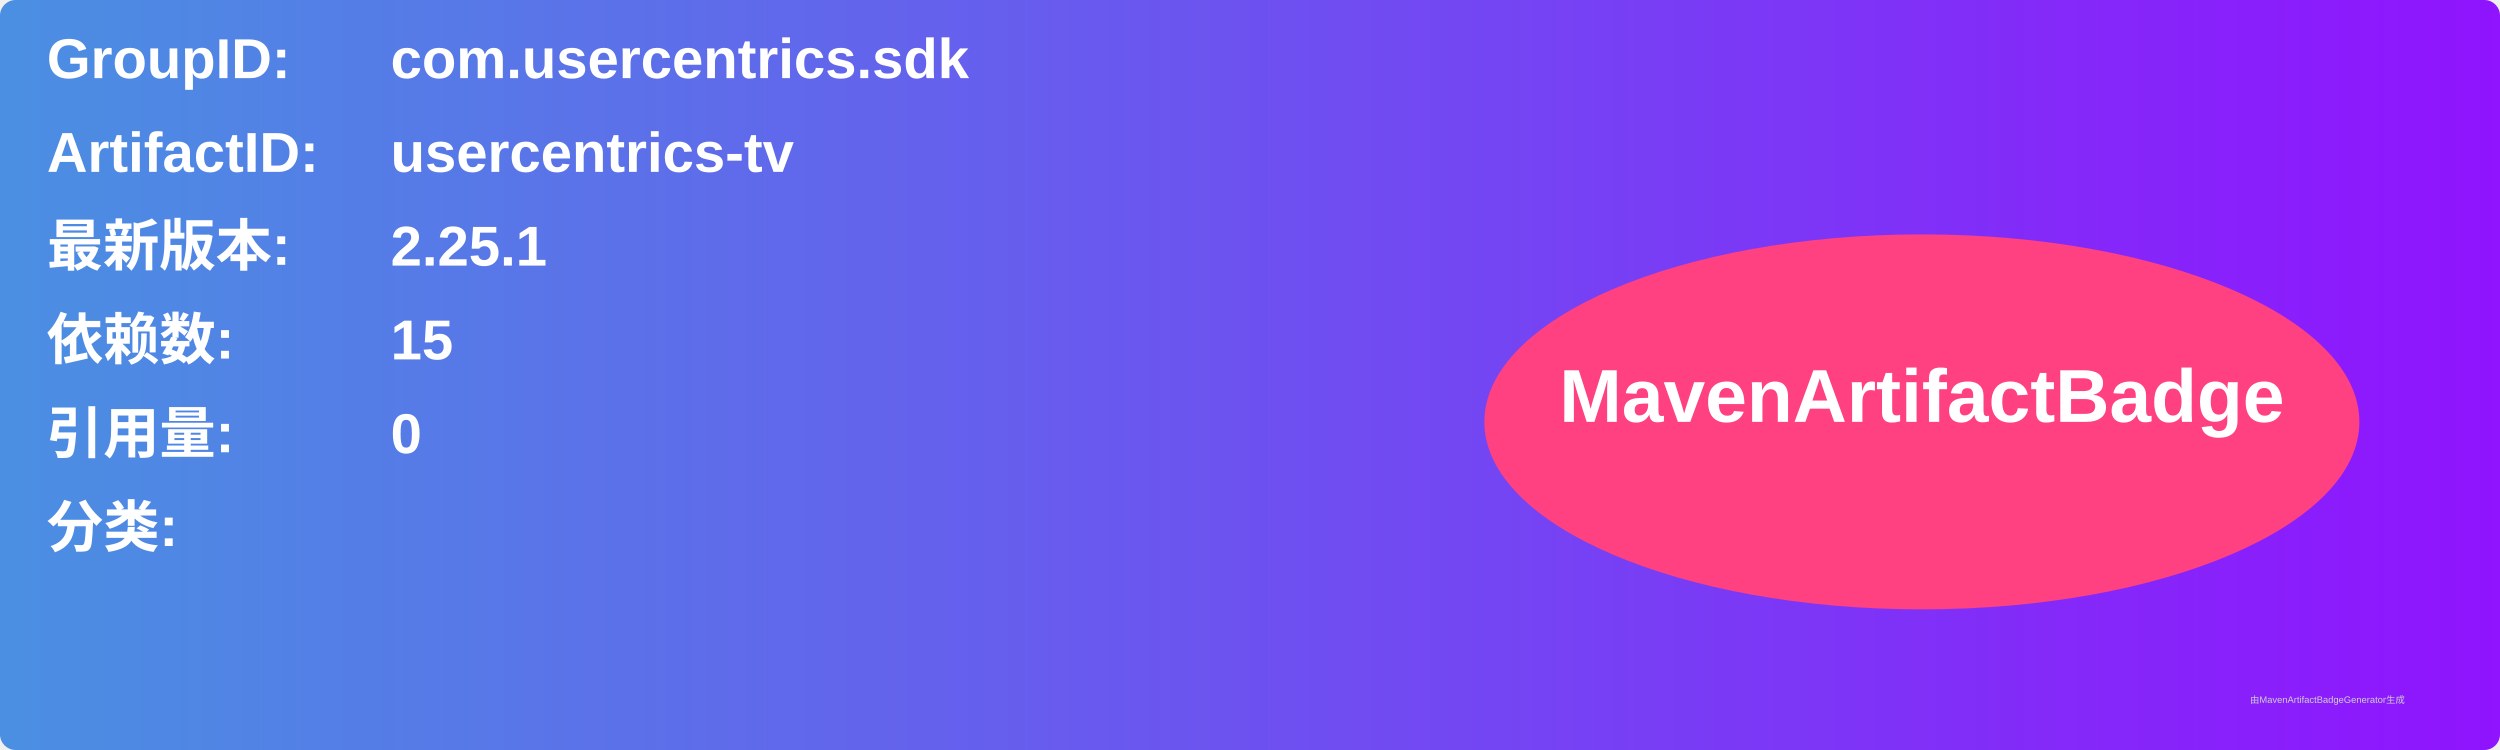
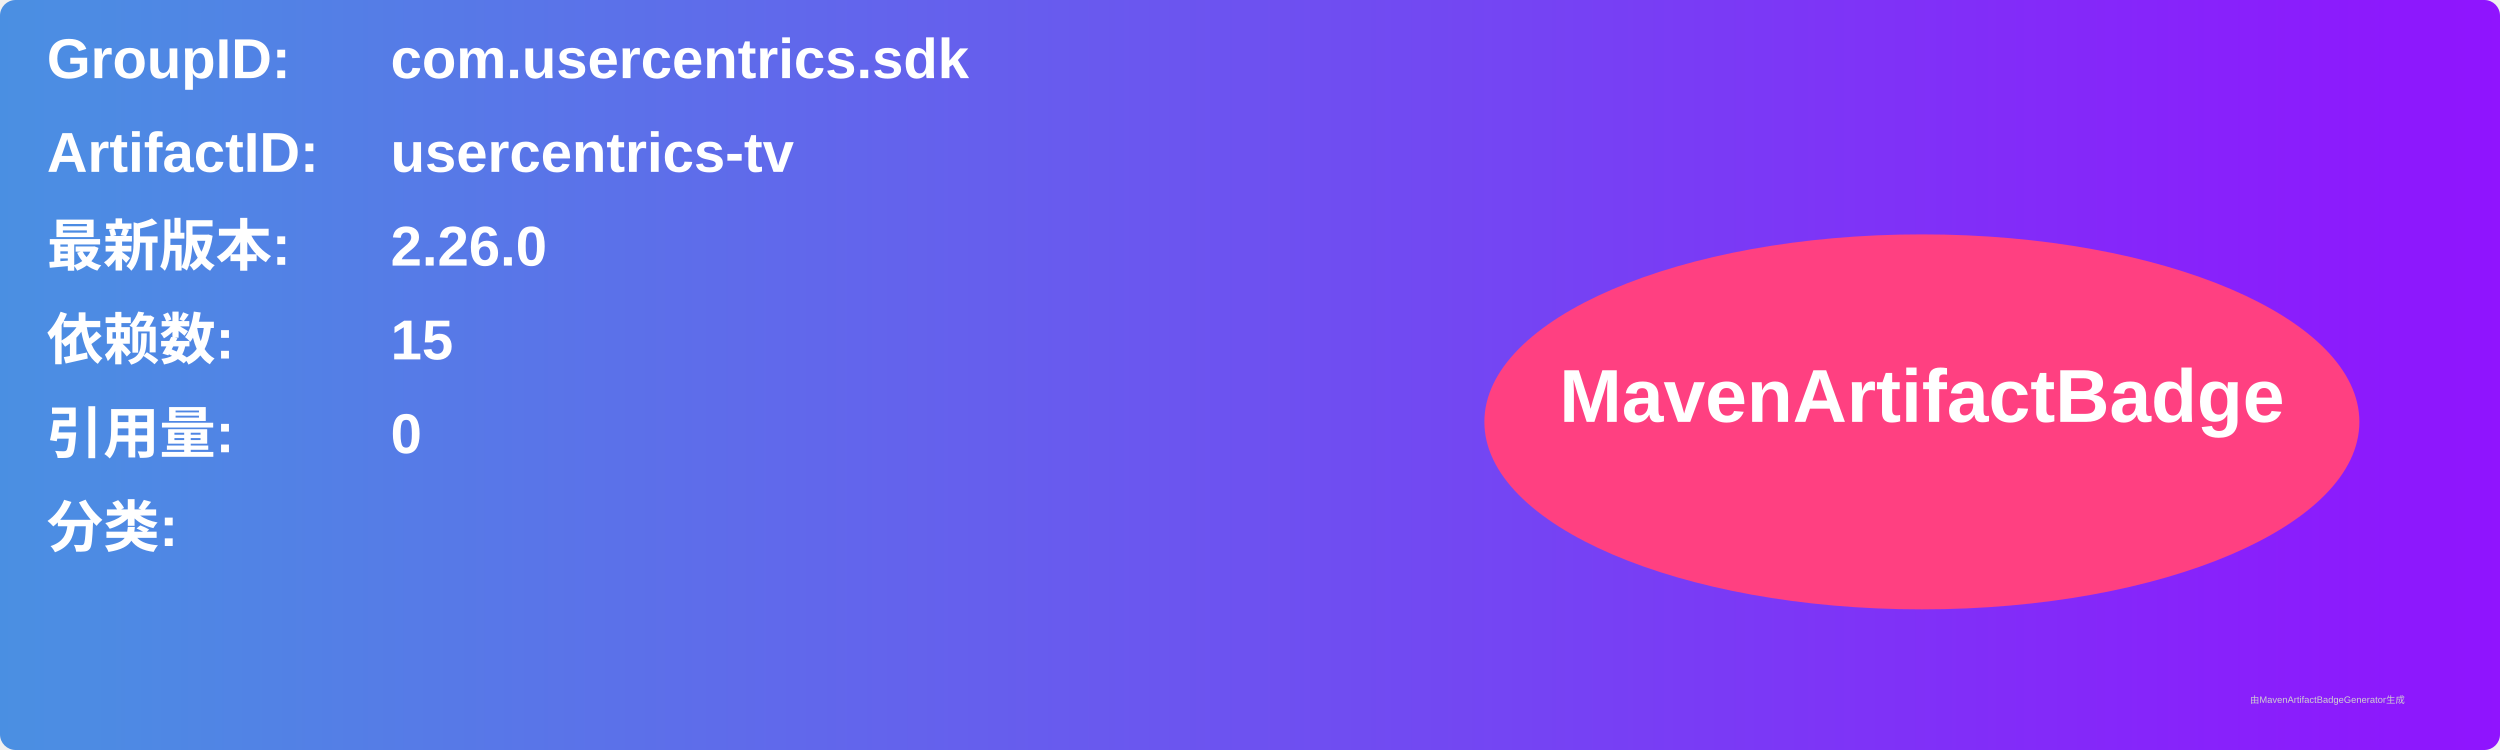
<svg xmlns="http://www.w3.org/2000/svg" width="800" height="240" viewBox="0 0 800 240">
  <linearGradient id="grad" x1="0%" y1="0%" x2="100%" y2="0%">
    <stop offset="0%" stop-color="#4a90e2" />
    <stop offset="100%" stop-color="#9013fe" />
  </linearGradient>
  <rect width="100%" height="100%" rx="5" ry="5" fill="url(#grad)" />
  <g transform="translate(15, 15)">
    <text x="0" y="10" font-family="Arial" font-size="18" fill="white" font-weight="bold" width="260">GroupID:</text>
    <text x="110" y="10" font-family="Arial" font-size="18" fill="white" font-weight="bold" width="460">com.usercentrics.sdk</text>
    <text x="0" y="40" font-family="Arial" font-size="18" fill="white" font-weight="bold" width="260">ArtifactID:</text>
    <text x="110" y="40" font-family="Arial" font-size="18" fill="white" font-weight="bold" width="460">usercentrics-tv</text>
    <text x="0" y="70" font-family="Arial" font-size="18" fill="white" font-weight="bold">最新版本:</text>
    <text x="110" y="70" font-family="Arial" font-size="18" fill="white" font-weight="bold">
-       <tspan font-weight="bold">2.25.1</tspan>
+       <tspan font-weight="bold">2.26.0</tspan>
    </text>
    <text x="0" y="100" font-family="Arial" font-size="18" fill="white" font-weight="bold">依赖数: </text>
    <text x="110" y="100" font-family="Arial" font-size="18" fill="white">
      <tspan font-weight="bold">15</tspan>
    </text>
    <text x="0" y="130" font-family="Arial" font-size="18" fill="white" font-weight="bold">引用量: </text>
    <text x="110" y="130" font-family="Arial" font-size="18" fill="white">
      <tspan font-weight="bold">0</tspan>
    </text>
    <text x="0" y="160" font-family="Arial" font-size="18" fill="white" font-weight="bold">分类:</text>
    <text x="10" y="190" font-family="Arial" font-size="10" fill="white">
      <tspan font-weight="bold" />
    </text>
    <ellipse cx="600" cy="120" rx="140" ry="60" fill="#ff4081" />
    <text x="600" y="120" text-anchor="middle" font-family="Arial" font-size="24" fill="white" font-weight="bold">MavenArtifactBadge</text>
  </g>
  <text x="720" y="225" font-family="Arial" font-size="3" fill="#d0d0d0">由MavenArtifactBadgeGenerator生成</text>
</svg>
